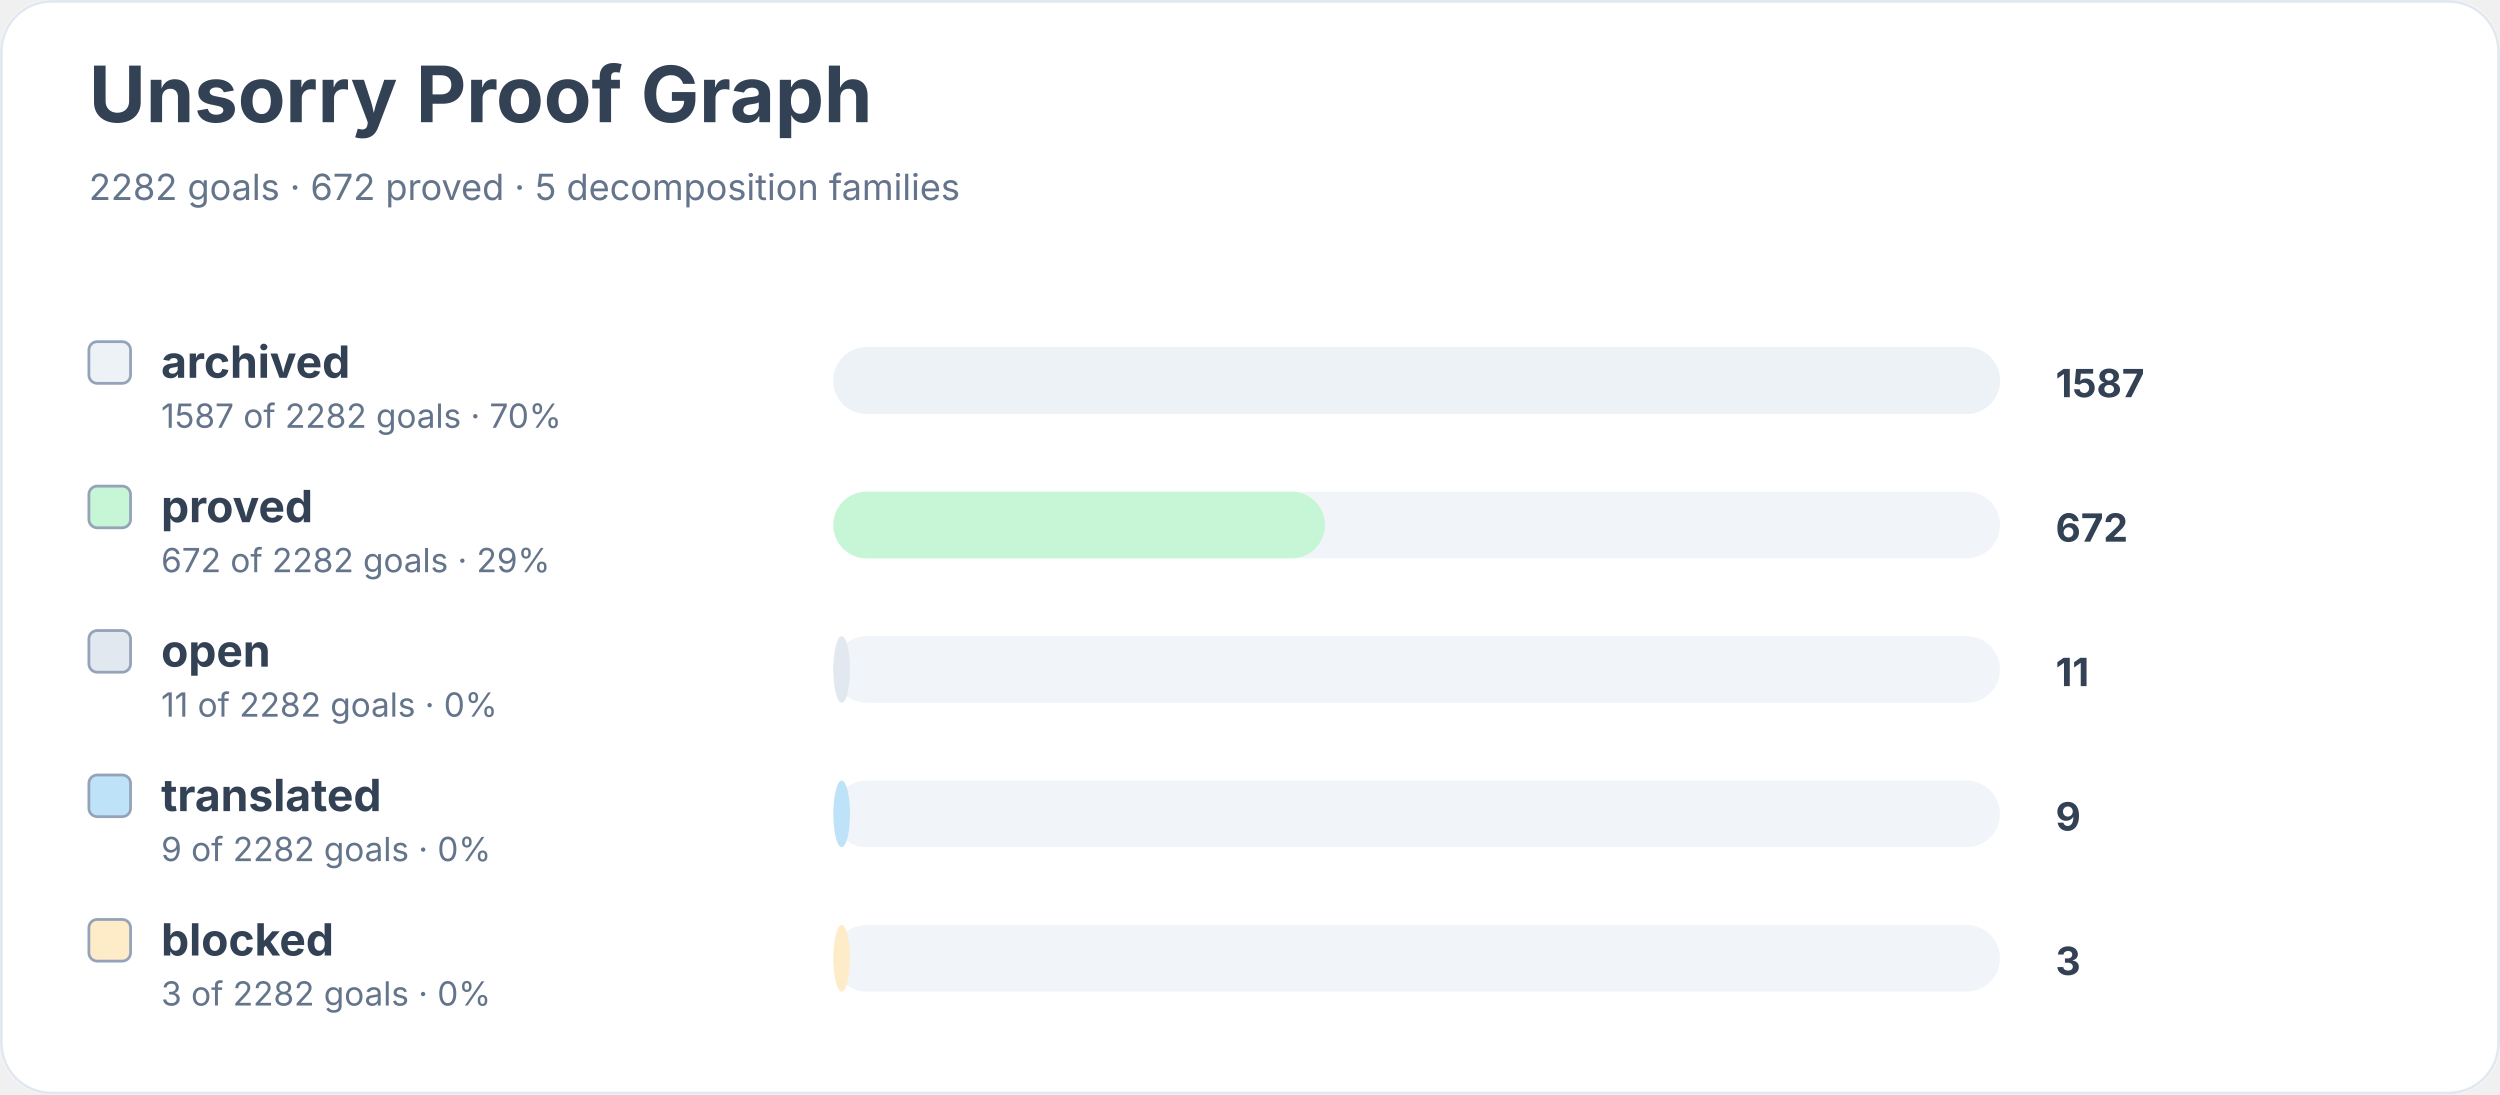
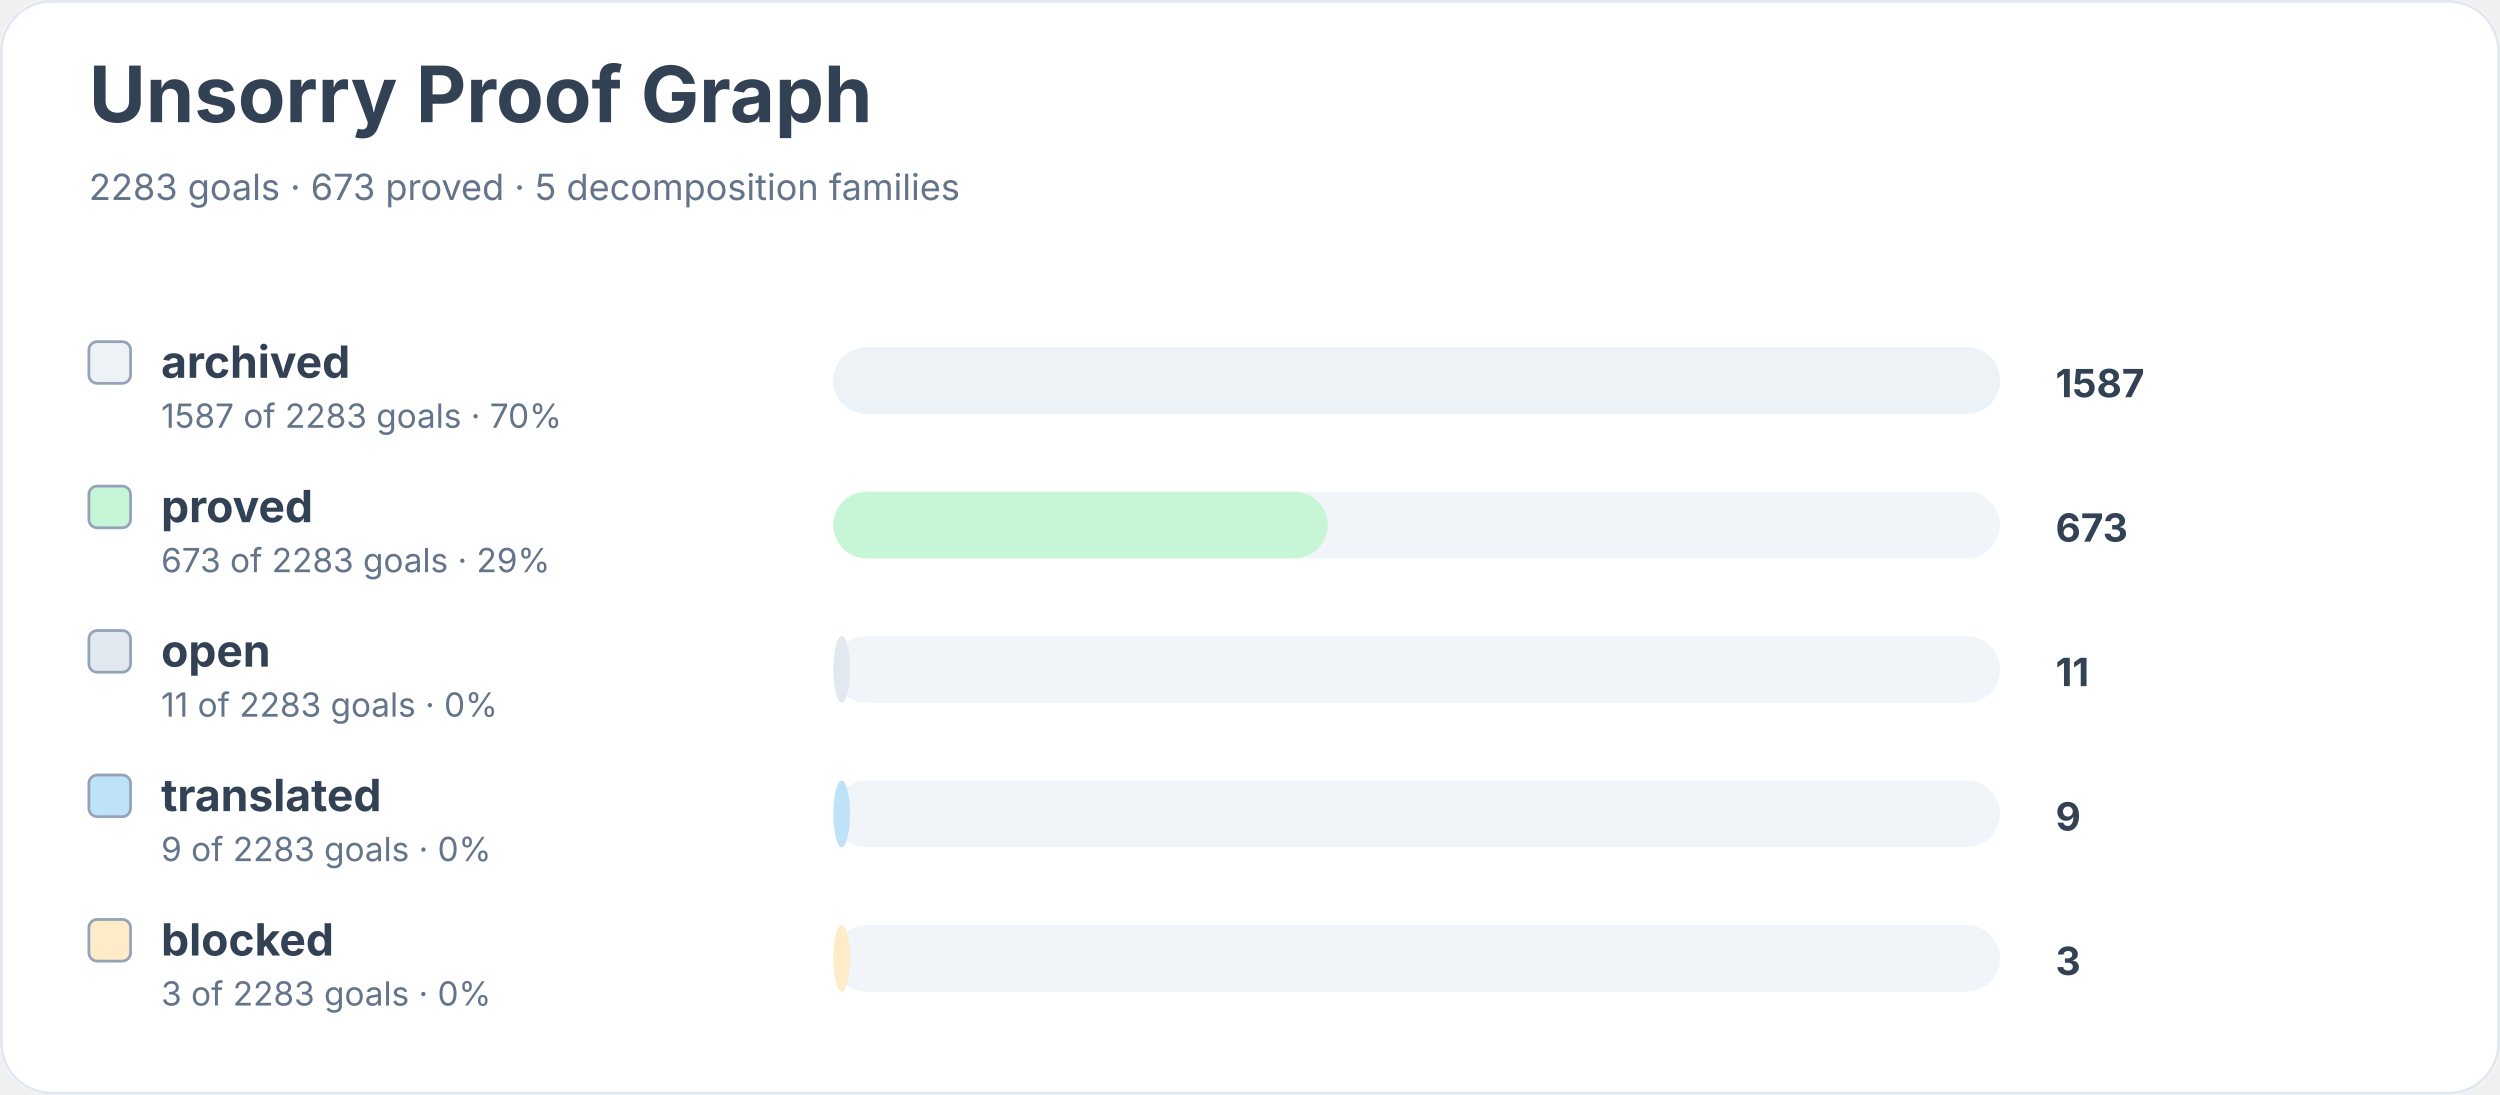
<svg xmlns="http://www.w3.org/2000/svg" width="900" height="394" viewBox="0 0 900 394" role="img" aria-labelledby="title desc">
  <rect width="900" height="100%" rx="18" fill="#ffffff" />
  <rect x="0.5" y="0.5" width="899" height="393" rx="18" fill="none" stroke="#e2e8f0" />
  <text x="32" y="44" font-family="Inter, system-ui, sans-serif" font-size="28" font-weight="700" fill="#334155">Unsorry Proof Graph</text>
-   <text x="32" y="72" font-family="Inter, system-ui, sans-serif" font-size="13" fill="#64748b">2282 goals · 672 proved · 5 decomposition families</text>
+   <text x="32" y="72" font-family="Inter, system-ui, sans-serif" font-size="13" fill="#64748b">2283 goals · 673 proved · 5 decomposition families</text>
  <rect x="32" y="123" width="15" height="15" rx="3" fill="#edf2f7" stroke="#94a3b8" />
  <text x="58" y="136" font-family="Inter, system-ui, sans-serif" font-size="16" font-weight="650" fill="#334155">archived</text>
-   <text x="58" y="154" font-family="Inter, system-ui, sans-serif" font-size="12" fill="#64748b">1587 of 2282 goals · 70%</text>
+   <text x="58" y="154" font-family="Inter, system-ui, sans-serif" font-size="12" fill="#64748b">1587 of 2283 goals · 70%</text>
  <rect x="300" y="125" width="420" height="24" rx="12" fill="#f1f5f9" />
  <rect x="300" y="125" width="420" height="24" rx="12" fill="#edf2f7" />
  <text x="740" y="143" font-family="Inter, system-ui, sans-serif" font-size="14" font-weight="700" fill="#334155">1587</text>
  <rect x="32" y="175" width="15" height="15" rx="3" fill="#c6f6d5" stroke="#94a3b8" />
  <text x="58" y="188" font-family="Inter, system-ui, sans-serif" font-size="16" font-weight="650" fill="#334155">proved</text>
-   <text x="58" y="206" font-family="Inter, system-ui, sans-serif" font-size="12" fill="#64748b">672 of 2282 goals · 29%</text>
+   <text x="58" y="206" font-family="Inter, system-ui, sans-serif" font-size="12" fill="#64748b">673 of 2283 goals · 29%</text>
  <rect x="300" y="177" width="420" height="24" rx="12" fill="#f1f5f9" />
-   <rect x="300" y="177" width="177" height="24" rx="12" fill="#c6f6d5" />
-   <text x="740" y="195" font-family="Inter, system-ui, sans-serif" font-size="14" font-weight="700" fill="#334155">672</text>
+   <rect x="300" y="177" width="178" height="24" rx="12" fill="#c6f6d5" />
+   <text x="740" y="195" font-family="Inter, system-ui, sans-serif" font-size="14" font-weight="700" fill="#334155">673</text>
  <rect x="32" y="227" width="15" height="15" rx="3" fill="#e2e8f0" stroke="#94a3b8" />
  <text x="58" y="240" font-family="Inter, system-ui, sans-serif" font-size="16" font-weight="650" fill="#334155">open</text>
-   <text x="58" y="258" font-family="Inter, system-ui, sans-serif" font-size="12" fill="#64748b">11 of 2282 goals · 0%</text>
+   <text x="58" y="258" font-family="Inter, system-ui, sans-serif" font-size="12" fill="#64748b">11 of 2283 goals · 0%</text>
  <rect x="300" y="229" width="420" height="24" rx="12" fill="#f1f5f9" />
  <rect x="300" y="229" width="6" height="24" rx="12" fill="#e2e8f0" />
  <text x="740" y="247" font-family="Inter, system-ui, sans-serif" font-size="14" font-weight="700" fill="#334155">11</text>
  <rect x="32" y="279" width="15" height="15" rx="3" fill="#bee3f8" stroke="#94a3b8" />
  <text x="58" y="292" font-family="Inter, system-ui, sans-serif" font-size="16" font-weight="650" fill="#334155">translated</text>
-   <text x="58" y="310" font-family="Inter, system-ui, sans-serif" font-size="12" fill="#64748b">9 of 2282 goals · 0%</text>
+   <text x="58" y="310" font-family="Inter, system-ui, sans-serif" font-size="12" fill="#64748b">9 of 2283 goals · 0%</text>
  <rect x="300" y="281" width="420" height="24" rx="12" fill="#f1f5f9" />
  <rect x="300" y="281" width="6" height="24" rx="12" fill="#bee3f8" />
  <text x="740" y="299" font-family="Inter, system-ui, sans-serif" font-size="14" font-weight="700" fill="#334155">9</text>
  <rect x="32" y="331" width="15" height="15" rx="3" fill="#feebc8" stroke="#94a3b8" />
  <text x="58" y="344" font-family="Inter, system-ui, sans-serif" font-size="16" font-weight="650" fill="#334155">blocked</text>
-   <text x="58" y="362" font-family="Inter, system-ui, sans-serif" font-size="12" fill="#64748b">3 of 2282 goals · 0%</text>
+   <text x="58" y="362" font-family="Inter, system-ui, sans-serif" font-size="12" fill="#64748b">3 of 2283 goals · 0%</text>
  <rect x="300" y="333" width="420" height="24" rx="12" fill="#f1f5f9" />
  <rect x="300" y="333" width="6" height="24" rx="12" fill="#feebc8" />
  <text x="740" y="351" font-family="Inter, system-ui, sans-serif" font-size="14" font-weight="700" fill="#334155">3</text>
</svg>
